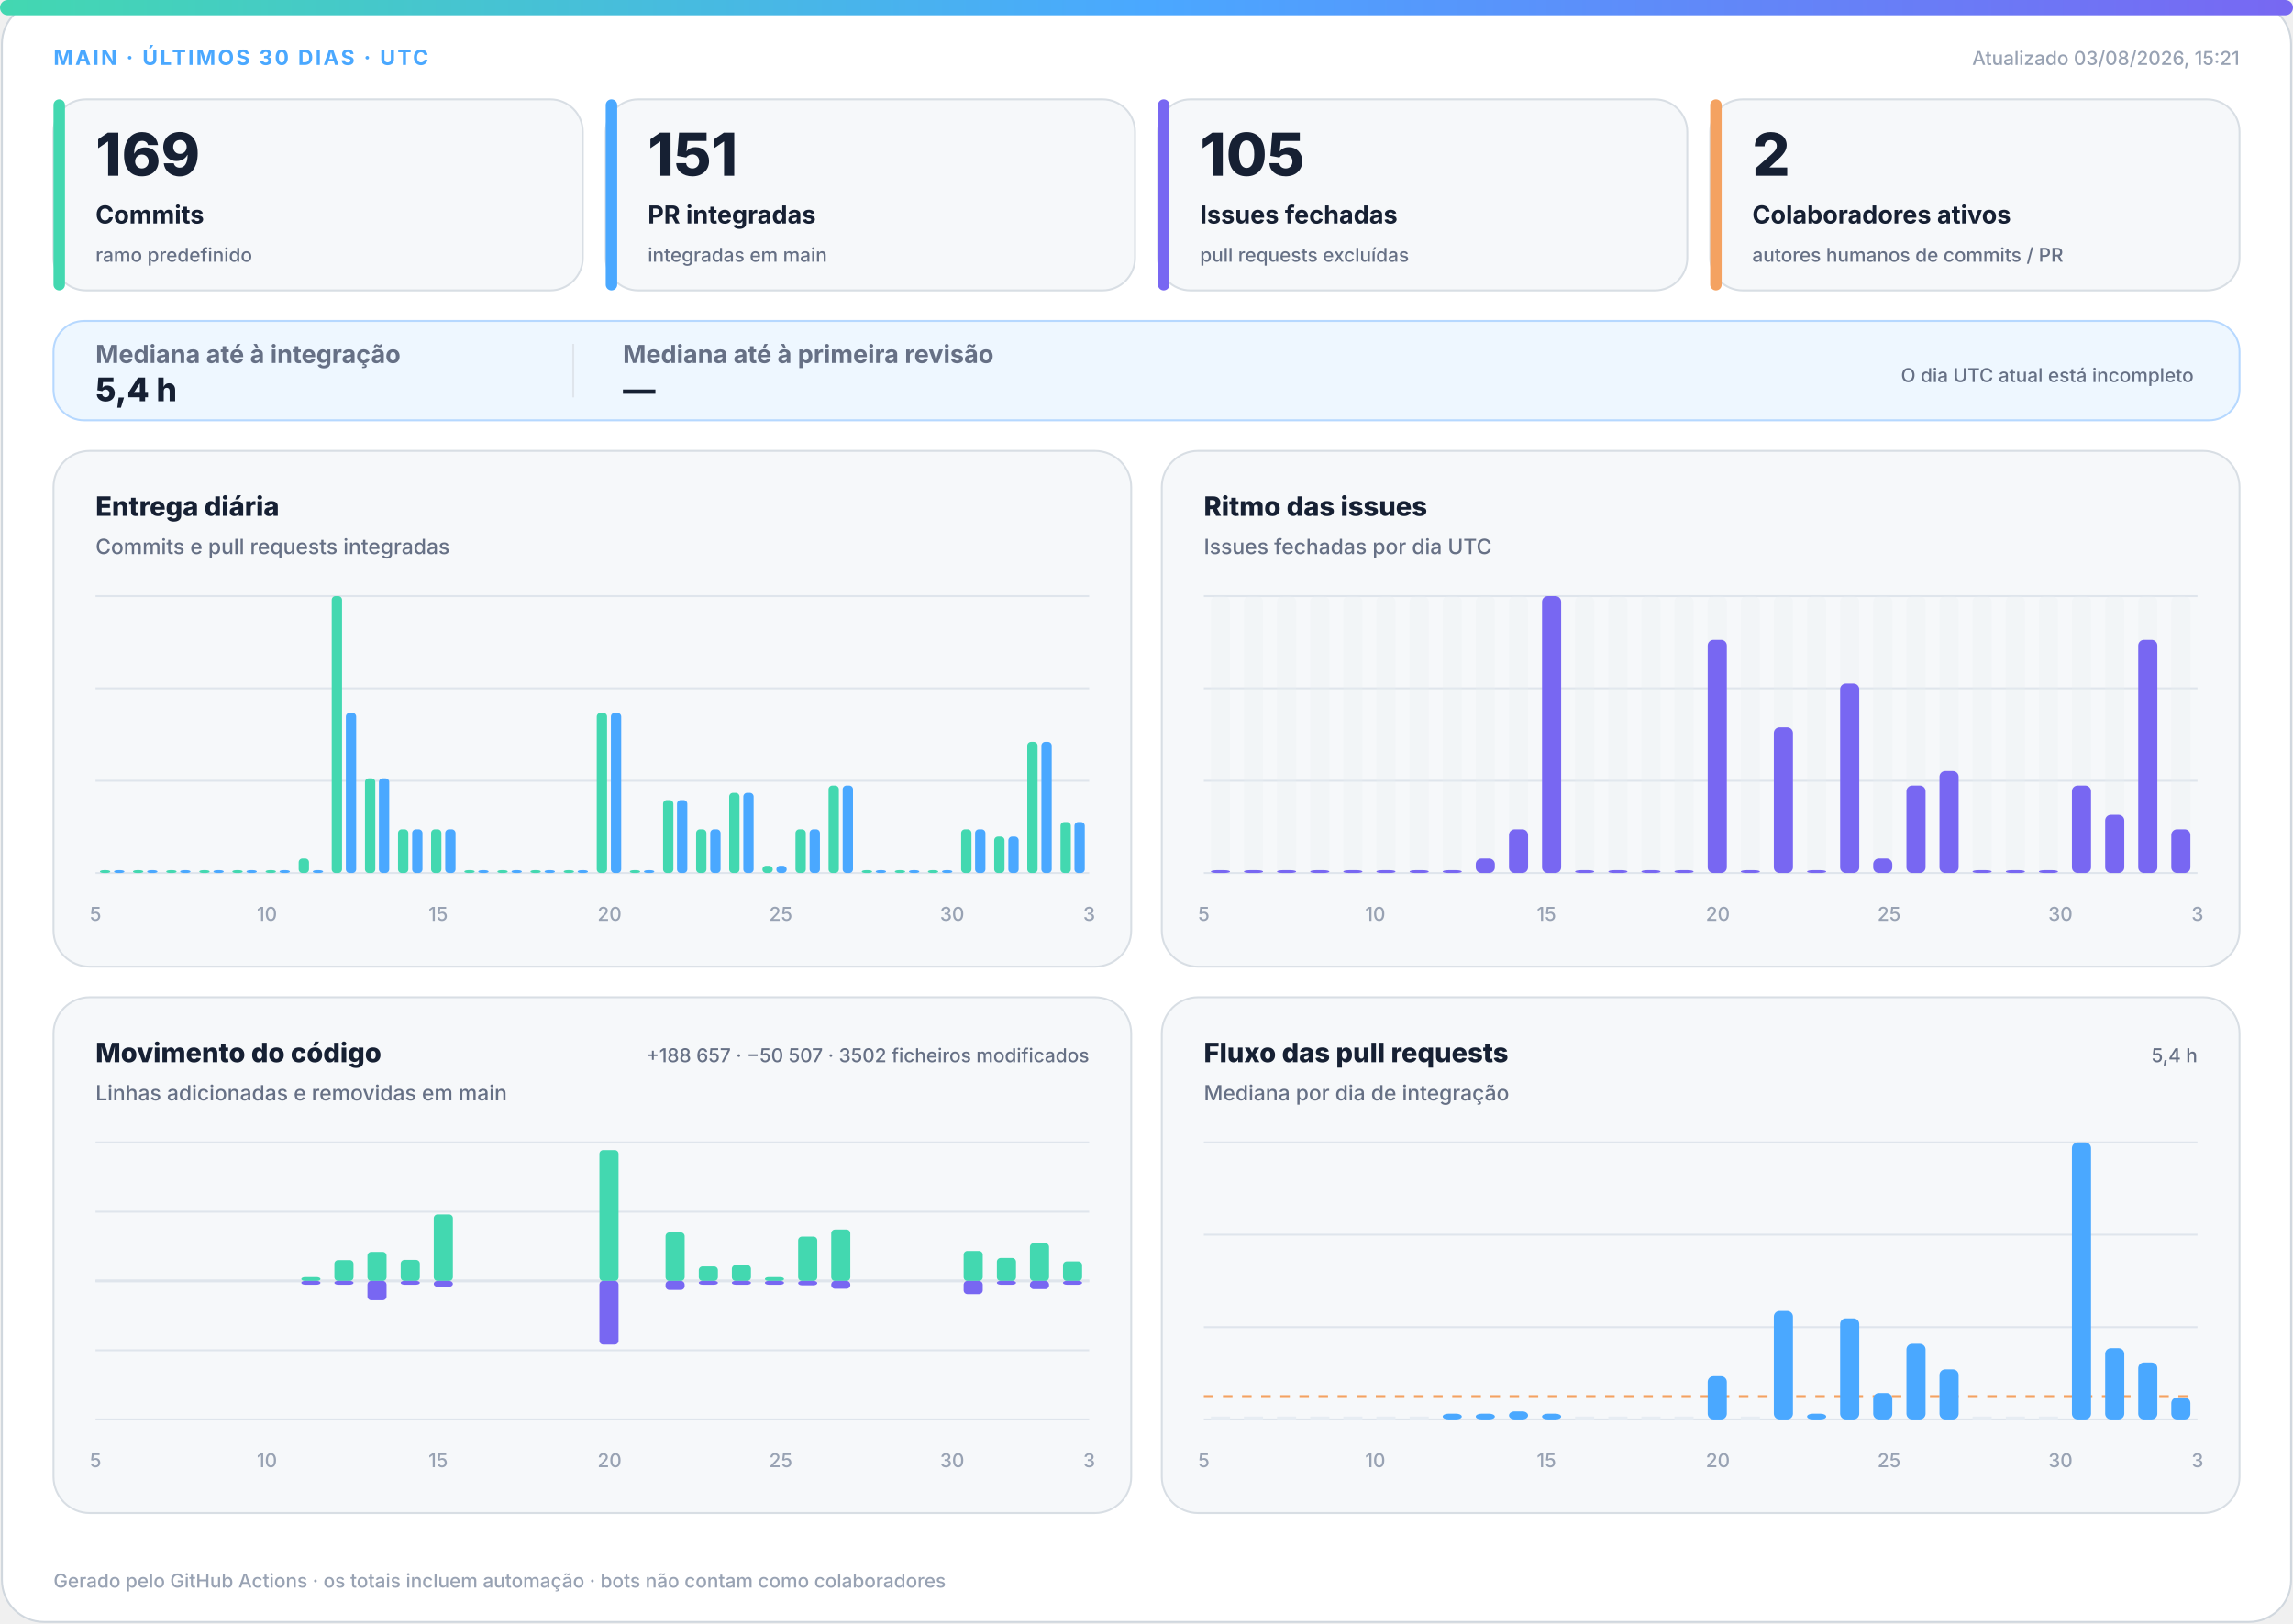
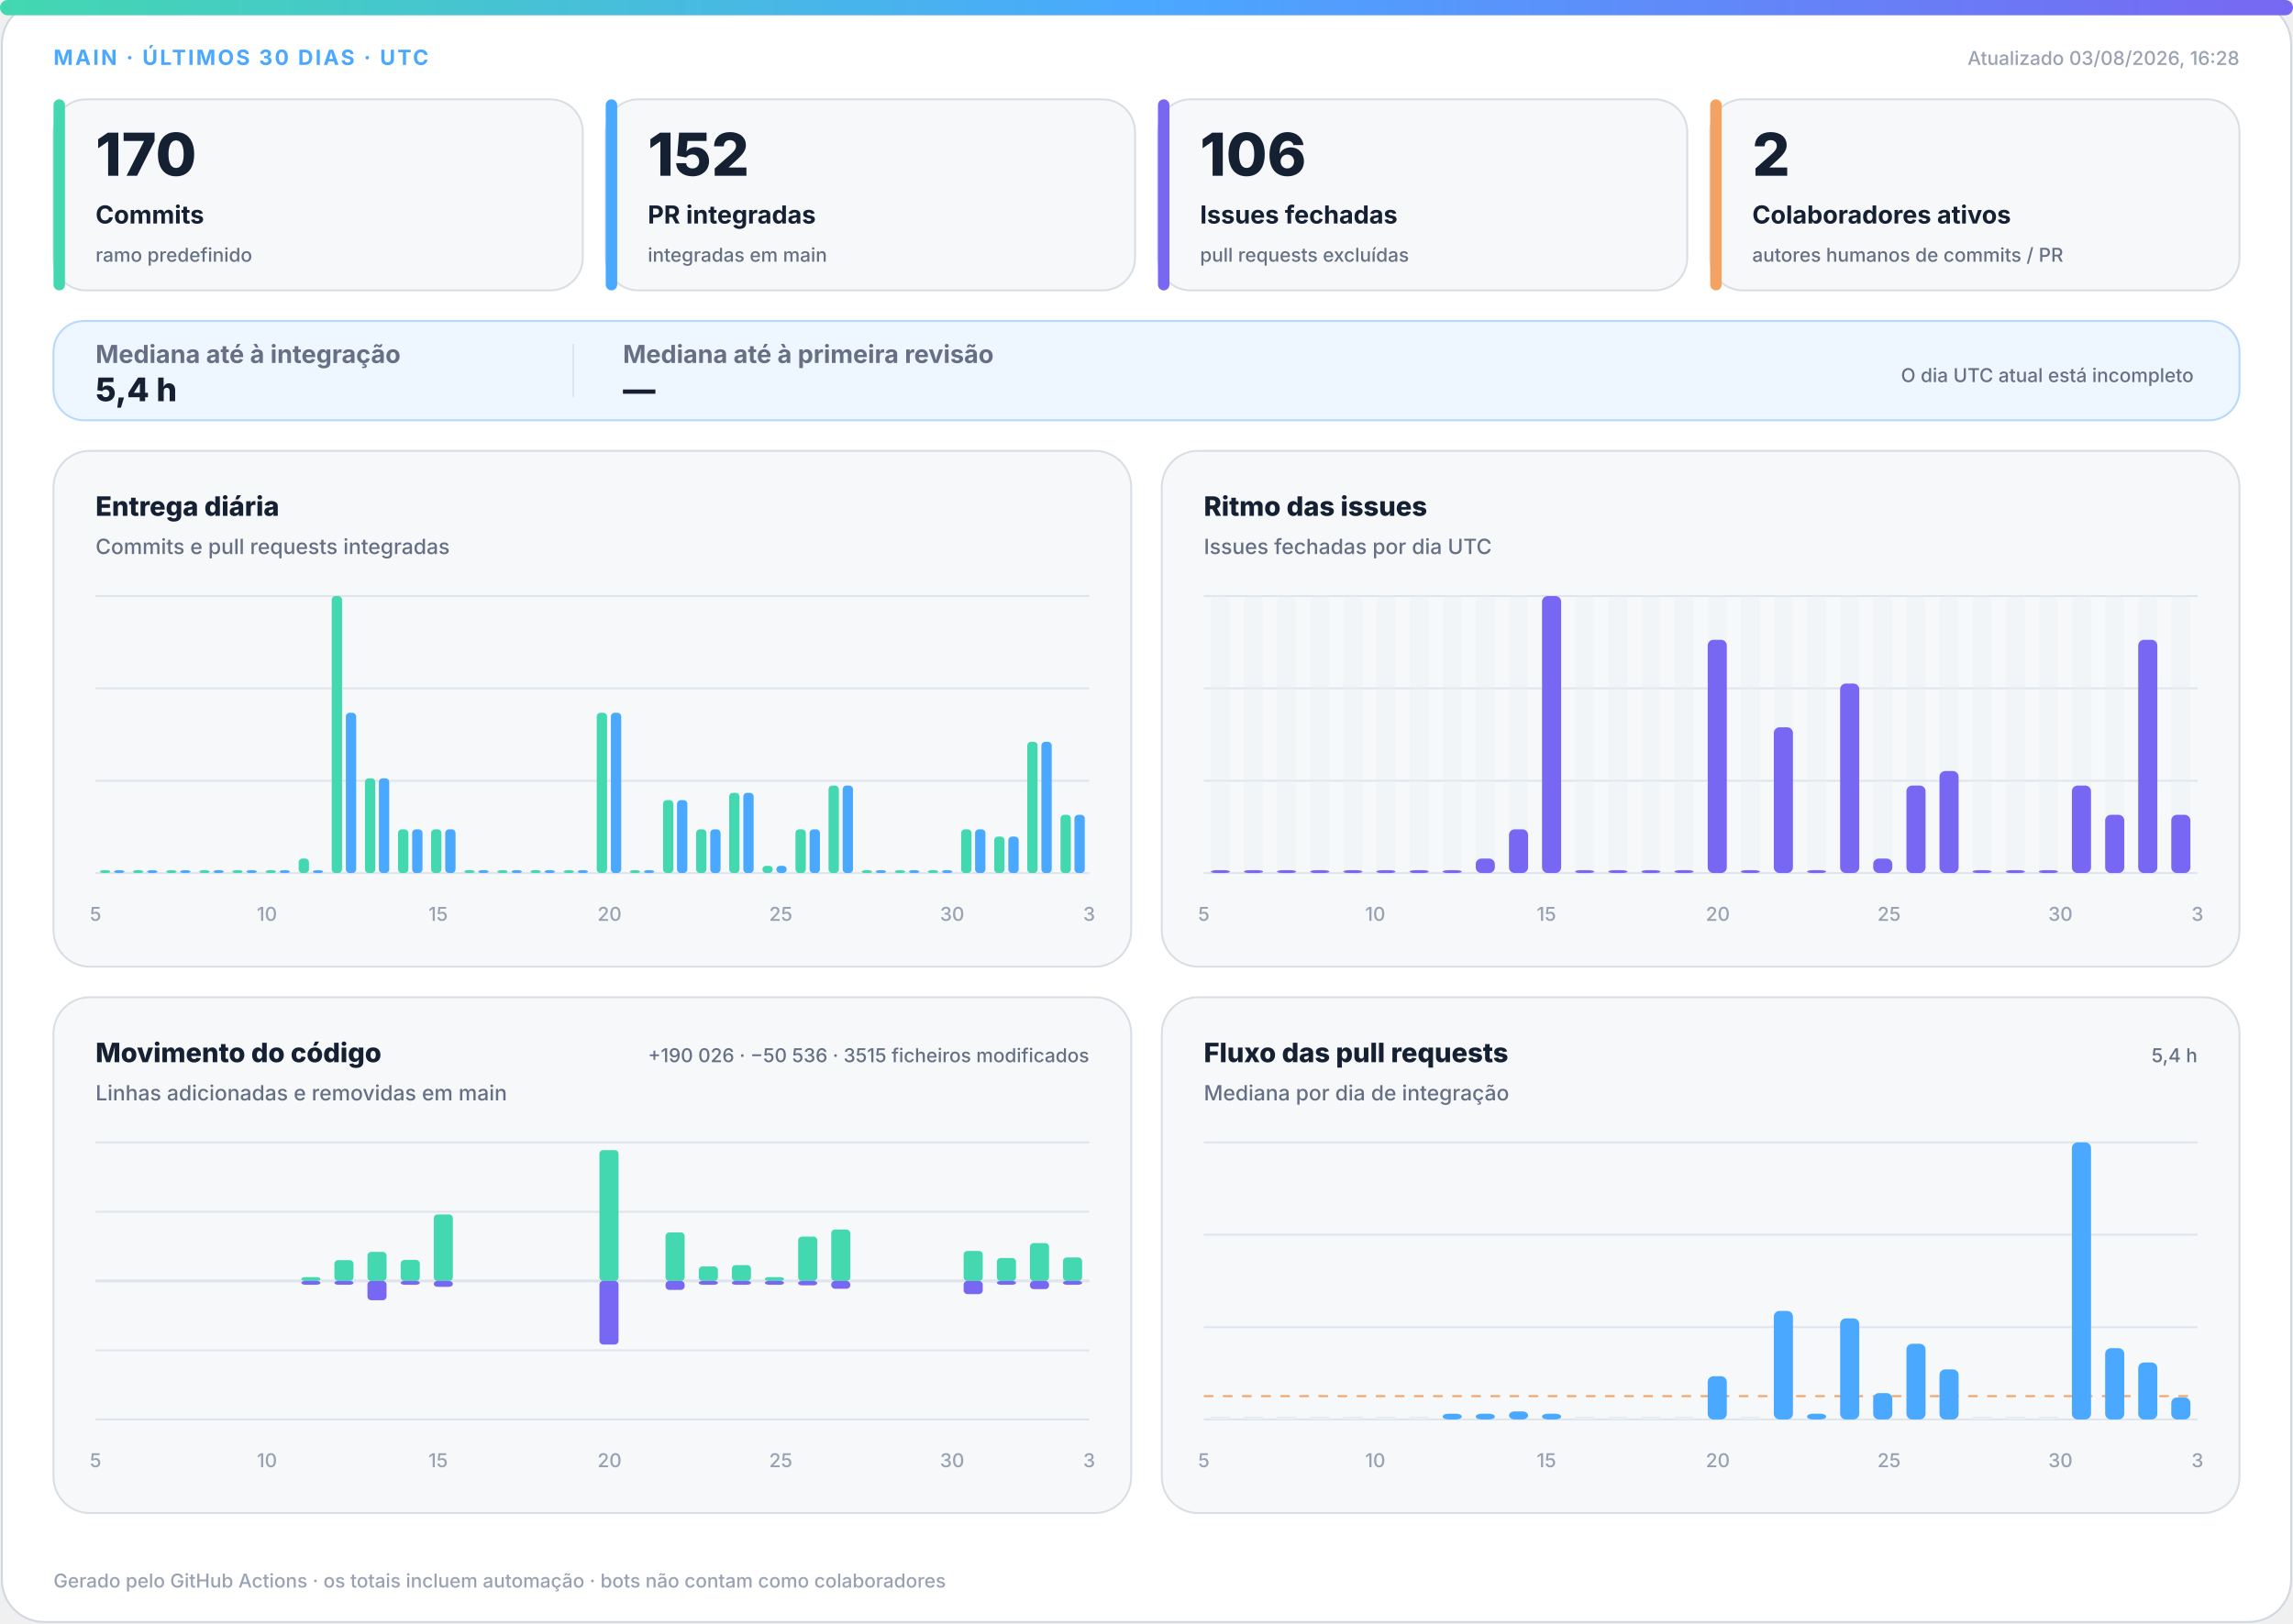
<svg xmlns="http://www.w3.org/2000/svg" width="1200" height="850" viewBox="0 0 1200 850" role="img" aria-labelledby="title desc">
  <defs>
    <linearGradient id="accent" x1="0" y1="0" x2="1" y2="0">
      <stop offset="0%" stop-color="#43d8b0" />
      <stop offset="50%" stop-color="#4aa8ff" />
      <stop offset="100%" stop-color="#7867f2" />
    </linearGradient>
    <linearGradient id="soft" x1="0" y1="0" x2="1" y2="1">
      <stop offset="0%" stop-color="#43d8b0" stop-opacity=".18" />
      <stop offset="100%" stop-color="#7867f2" stop-opacity=".12" />
    </linearGradient>
  </defs>
  <style>
.bg{fill:#fff;stroke:#d0d7de}.surface{fill:#f6f8fa;stroke:#d8dee4}.strong{fill:#eef7ff;stroke:#b6d8ff}.ink{fill:#162033}.muted{fill:#667085}.faint{fill:#98a2b3}.grid{stroke:#dfe5ec}.track{fill:#e7edf3}
.meta{font:750 11px -apple-system,BlinkMacSystemFont,"Segoe UI",sans-serif;letter-spacing:1.1px}.value{font:820 31px -apple-system,BlinkMacSystemFont,"Segoe UI",sans-serif}.label{font:720 13px -apple-system,BlinkMacSystemFont,"Segoe UI",sans-serif}.scope{font:520 10px -apple-system,BlinkMacSystemFont,"Segoe UI",sans-serif}.chart-title{font:760 14px -apple-system,BlinkMacSystemFont,"Segoe UI",sans-serif}.chart-subtitle{font:520 11px -apple-system,BlinkMacSystemFont,"Segoe UI",sans-serif}.small{font:540 10px -apple-system,BlinkMacSystemFont,"Segoe UI",sans-serif}.flow-value{font:780 17px -apple-system,BlinkMacSystemFont,"Segoe UI",sans-serif}
@media(prefers-color-scheme:dark){.bg{fill:#0d1117;stroke:#30363d}.surface{fill:#161b22;stroke:#30363d}.strong{fill:#10263a;stroke:#244d70}.ink{fill:#f0f6fc}.muted{fill:#a7b0bc}.faint{fill:#7d8590}.grid{stroke:#30363d}.track{fill:#27313d}}
</style>
  <rect class="bg" x="1" y="1" width="1198" height="848" rx="22" />
  <rect x="0" y="0" width="1200" height="8" rx="4" fill="url(#accent)" />
  <text class="meta" x="28" y="34" fill="#4aa8ff">MAIN · ÚLTIMOS 30 DIAS · UTC</text>
-   <text class="small faint" x="1172" y="34" text-anchor="end">Atualizado 03/08/2026, 15:21</text>
+   <text class="small faint" x="1172" y="34" text-anchor="end">Atualizado 03/08/2026, 16:28</text>
  <g>
    <rect class="surface" x="28" y="52" width="277" height="100" rx="17" />
    <rect x="28" y="52" width="6" height="100" rx="3" fill="#43d8b0" />
-     <text class="value ink" x="50" y="92" style="font-size:31px">169</text>
+     <text class="value ink" x="50" y="92" style="font-size:31px">170</text>
    <text class="label ink" x="50" y="117" style="font-size:13px">Commits</text>
    <text class="scope muted" x="50" y="137" style="font-size:10px">ramo predefinido</text>
  </g>
  <g>
    <rect class="surface" x="317" y="52" width="277" height="100" rx="17" />
    <rect x="317" y="52" width="6" height="100" rx="3" fill="#4aa8ff" />
-     <text class="value ink" x="339" y="92" style="font-size:31px">151</text>
+     <text class="value ink" x="339" y="92" style="font-size:31px">152</text>
    <text class="label ink" x="339" y="117" style="font-size:13px">PR integradas</text>
    <text class="scope muted" x="339" y="137" style="font-size:10px">integradas em main</text>
  </g>
  <g>
    <rect class="surface" x="606" y="52" width="277" height="100" rx="17" />
    <rect x="606" y="52" width="6" height="100" rx="3" fill="#7867f2" />
-     <text class="value ink" x="628" y="92" style="font-size:31px">105</text>
+     <text class="value ink" x="628" y="92" style="font-size:31px">106</text>
    <text class="label ink" x="628" y="117" style="font-size:13px">Issues fechadas</text>
    <text class="scope muted" x="628" y="137" style="font-size:10px">pull requests excluídas</text>
  </g>
  <g>
    <rect class="surface" x="895" y="52" width="277" height="100" rx="17" />
    <rect x="895" y="52" width="6" height="100" rx="3" fill="#f4a261" />
    <text class="value ink" x="917" y="92" style="font-size:31px">2</text>
    <text class="label ink" x="917" y="117" style="font-size:13px">Colaboradores ativos</text>
    <text class="scope muted" x="917" y="137" style="font-size:10px">autores humanos de commits / PR</text>
  </g>
  <g>
    <rect class="strong" x="28" y="168" width="1144" height="52" rx="16" fill="url(#soft)" />
    <text class="label muted" x="50" y="190">Mediana até à integração</text>
    <text class="flow-value ink" x="50" y="210">5,4 h</text>
    <line class="grid" x1="300" y1="180" x2="300" y2="208" />
    <text class="label muted" x="326" y="190">Mediana até à primeira revisão</text>
    <text class="flow-value ink" x="326" y="210">—</text>
    <text class="scope muted" x="1148" y="200" text-anchor="end">O dia UTC atual está incompleto</text>
  </g>
  <g>
    <rect class="surface" x="28" y="236" width="564" height="270" rx="19" />
    <text class="chart-title ink" x="50" y="270">Entrega diária</text>
    <text class="chart-subtitle muted" x="50" y="290">Commits e pull requests integradas</text>
    <line class="grid" x1="50" y1="312.0" x2="570" y2="312.0" />
    <line class="grid" x1="50" y1="360.3" x2="570" y2="360.3" />
    <line class="grid" x1="50" y1="408.7" x2="570" y2="408.7" />
    <line class="grid" x1="50" y1="457.0" x2="570" y2="457.0" />
    <rect x="52.3" y="455.5" width="5.4" height="1.5" rx="2" fill="#43d8b0" />
    <rect x="59.7" y="455.5" width="5.4" height="1.5" rx="2" fill="#4aa8ff" />
    <rect x="69.6" y="455.5" width="5.4" height="1.5" rx="2" fill="#43d8b0" />
    <rect x="77.0" y="455.5" width="5.4" height="1.5" rx="2" fill="#4aa8ff" />
    <rect x="87.0" y="455.5" width="5.4" height="1.5" rx="2" fill="#43d8b0" />
    <rect x="94.3" y="455.5" width="5.4" height="1.5" rx="2" fill="#4aa8ff" />
    <rect x="104.3" y="455.5" width="5.4" height="1.5" rx="2" fill="#43d8b0" />
    <rect x="111.7" y="455.5" width="5.4" height="1.5" rx="2" fill="#4aa8ff" />
    <rect x="121.6" y="455.5" width="5.4" height="1.5" rx="2" fill="#43d8b0" />
    <rect x="129.0" y="455.5" width="5.4" height="1.5" rx="2" fill="#4aa8ff" />
    <rect x="139.0" y="455.5" width="5.4" height="1.5" rx="2" fill="#43d8b0" />
    <rect x="146.3" y="455.5" width="5.4" height="1.5" rx="2" fill="#4aa8ff" />
    <rect x="156.3" y="449.4" width="5.4" height="7.6" rx="2" fill="#43d8b0" />
    <rect x="163.7" y="455.5" width="5.4" height="1.5" rx="2" fill="#4aa8ff" />
    <rect x="173.6" y="312.0" width="5.4" height="145.0" rx="2" fill="#43d8b0" />
    <rect x="181.0" y="373.1" width="5.4" height="83.9" rx="2" fill="#4aa8ff" />
    <rect x="191.0" y="407.4" width="5.4" height="49.6" rx="2" fill="#43d8b0" />
    <rect x="198.3" y="407.4" width="5.4" height="49.6" rx="2" fill="#4aa8ff" />
    <rect x="208.3" y="434.1" width="5.4" height="22.9" rx="2" fill="#43d8b0" />
    <rect x="215.7" y="434.1" width="5.4" height="22.9" rx="2" fill="#4aa8ff" />
    <rect x="225.6" y="434.1" width="5.4" height="22.9" rx="2" fill="#43d8b0" />
    <rect x="233.0" y="434.1" width="5.4" height="22.9" rx="2" fill="#4aa8ff" />
    <rect x="243.0" y="455.5" width="5.4" height="1.5" rx="2" fill="#43d8b0" />
    <rect x="250.3" y="455.5" width="5.4" height="1.5" rx="2" fill="#4aa8ff" />
    <rect x="260.3" y="455.5" width="5.4" height="1.5" rx="2" fill="#43d8b0" />
    <rect x="267.7" y="455.5" width="5.4" height="1.5" rx="2" fill="#4aa8ff" />
    <rect x="277.6" y="455.5" width="5.4" height="1.5" rx="2" fill="#43d8b0" />
    <rect x="285.0" y="455.5" width="5.4" height="1.5" rx="2" fill="#4aa8ff" />
    <rect x="295.0" y="455.5" width="5.4" height="1.5" rx="2" fill="#43d8b0" />
    <rect x="302.3" y="455.5" width="5.4" height="1.5" rx="2" fill="#4aa8ff" />
    <rect x="312.3" y="373.1" width="5.4" height="83.9" rx="2" fill="#43d8b0" />
    <rect x="319.7" y="373.1" width="5.4" height="83.9" rx="2" fill="#4aa8ff" />
    <rect x="329.6" y="455.5" width="5.4" height="1.5" rx="2" fill="#43d8b0" />
    <rect x="337.0" y="455.5" width="5.4" height="1.5" rx="2" fill="#4aa8ff" />
    <rect x="347.0" y="418.8" width="5.4" height="38.2" rx="2" fill="#43d8b0" />
    <rect x="354.3" y="418.8" width="5.4" height="38.2" rx="2" fill="#4aa8ff" />
    <rect x="364.3" y="434.1" width="5.4" height="22.9" rx="2" fill="#43d8b0" />
    <rect x="371.7" y="434.1" width="5.4" height="22.9" rx="2" fill="#4aa8ff" />
    <rect x="381.6" y="415.0" width="5.4" height="42.0" rx="2" fill="#43d8b0" />
    <rect x="389.0" y="415.0" width="5.4" height="42.0" rx="2" fill="#4aa8ff" />
    <rect x="399.0" y="453.2" width="5.4" height="3.8" rx="2" fill="#43d8b0" />
    <rect x="406.3" y="453.2" width="5.4" height="3.8" rx="2" fill="#4aa8ff" />
    <rect x="416.3" y="434.1" width="5.4" height="22.9" rx="2" fill="#43d8b0" />
    <rect x="423.7" y="434.1" width="5.4" height="22.9" rx="2" fill="#4aa8ff" />
    <rect x="433.6" y="411.2" width="5.4" height="45.8" rx="2" fill="#43d8b0" />
    <rect x="441.0" y="411.2" width="5.4" height="45.8" rx="2" fill="#4aa8ff" />
    <rect x="451.0" y="455.5" width="5.4" height="1.5" rx="2" fill="#43d8b0" />
    <rect x="458.3" y="455.5" width="5.4" height="1.5" rx="2" fill="#4aa8ff" />
    <rect x="468.3" y="455.5" width="5.4" height="1.5" rx="2" fill="#43d8b0" />
    <rect x="475.7" y="455.5" width="5.4" height="1.5" rx="2" fill="#4aa8ff" />
    <rect x="485.6" y="455.5" width="5.4" height="1.5" rx="2" fill="#43d8b0" />
    <rect x="493.0" y="455.5" width="5.4" height="1.5" rx="2" fill="#4aa8ff" />
    <rect x="503.0" y="434.1" width="5.4" height="22.9" rx="2" fill="#43d8b0" />
    <rect x="510.3" y="434.1" width="5.4" height="22.9" rx="2" fill="#4aa8ff" />
    <rect x="520.3" y="437.9" width="5.4" height="19.1" rx="2" fill="#43d8b0" />
    <rect x="527.7" y="437.9" width="5.4" height="19.1" rx="2" fill="#4aa8ff" />
    <rect x="537.6" y="388.3" width="5.4" height="68.7" rx="2" fill="#43d8b0" />
    <rect x="545.0" y="388.3" width="5.4" height="68.7" rx="2" fill="#4aa8ff" />
-     <rect x="555.0" y="430.3" width="5.4" height="26.7" rx="2" fill="#43d8b0" />
-     <rect x="562.3" y="430.3" width="5.4" height="26.7" rx="2" fill="#4aa8ff" />
+     <rect x="555.0" y="426.5" width="5.4" height="30.5" rx="2" fill="#43d8b0" />
+     <rect x="562.3" y="426.5" width="5.4" height="30.5" rx="2" fill="#4aa8ff" />
    <text class="small faint" x="50.0" y="482" text-anchor="middle">5</text>
    <text class="small faint" x="139.7" y="482" text-anchor="middle">10</text>
    <text class="small faint" x="229.3" y="482" text-anchor="middle">15</text>
    <text class="small faint" x="319.0" y="482" text-anchor="middle">20</text>
    <text class="small faint" x="408.6" y="482" text-anchor="middle">25</text>
    <text class="small faint" x="498.3" y="482" text-anchor="middle">30</text>
    <text class="small faint" x="570.0" y="482" text-anchor="middle">3</text>
  </g>
  <g>
    <rect class="surface" x="608" y="236" width="564" height="270" rx="19" />
    <text class="chart-title ink" x="630" y="270">Ritmo das issues</text>
    <text class="chart-subtitle muted" x="630" y="290">Issues fechadas por dia UTC</text>
    <line class="grid" x1="630" y1="312.0" x2="1150" y2="312.0" />
    <line class="grid" x1="630" y1="360.3" x2="1150" y2="360.3" />
    <line class="grid" x1="630" y1="408.7" x2="1150" y2="408.7" />
    <line class="grid" x1="630" y1="457.0" x2="1150" y2="457.0" />
    <g>
      <rect class="track" x="633.7" y="312" width="10.0" height="145" rx="3" opacity=".3" />
      <rect x="633.7" y="455.5" width="10.0" height="1.5" rx="3" fill="#7867f2" />
    </g>
    <g>
      <rect class="track" x="651.0" y="312" width="10.0" height="145" rx="3" opacity=".3" />
      <rect x="651.0" y="455.5" width="10.0" height="1.5" rx="3" fill="#7867f2" />
    </g>
    <g>
      <rect class="track" x="668.3" y="312" width="10.0" height="145" rx="3" opacity=".3" />
      <rect x="668.3" y="455.5" width="10.0" height="1.5" rx="3" fill="#7867f2" />
    </g>
    <g>
      <rect class="track" x="685.7" y="312" width="10.0" height="145" rx="3" opacity=".3" />
      <rect x="685.7" y="455.5" width="10.0" height="1.5" rx="3" fill="#7867f2" />
    </g>
    <g>
      <rect class="track" x="703.0" y="312" width="10.0" height="145" rx="3" opacity=".3" />
      <rect x="703.0" y="455.5" width="10.0" height="1.5" rx="3" fill="#7867f2" />
    </g>
    <g>
      <rect class="track" x="720.3" y="312" width="10.0" height="145" rx="3" opacity=".3" />
      <rect x="720.3" y="455.5" width="10.0" height="1.5" rx="3" fill="#7867f2" />
    </g>
    <g>
      <rect class="track" x="737.7" y="312" width="10.0" height="145" rx="3" opacity=".3" />
      <rect x="737.7" y="455.5" width="10.0" height="1.5" rx="3" fill="#7867f2" />
    </g>
    <g>
      <rect class="track" x="755.0" y="312" width="10.0" height="145" rx="3" opacity=".3" />
      <rect x="755.0" y="455.5" width="10.0" height="1.5" rx="3" fill="#7867f2" />
    </g>
    <g>
      <rect class="track" x="772.3" y="312" width="10.0" height="145" rx="3" opacity=".3" />
      <rect x="772.3" y="449.4" width="10.0" height="7.6" rx="3" fill="#7867f2" />
    </g>
    <g>
      <rect class="track" x="789.7" y="312" width="10.0" height="145" rx="3" opacity=".3" />
      <rect x="789.7" y="434.1" width="10.0" height="22.9" rx="3" fill="#7867f2" />
    </g>
    <g>
      <rect class="track" x="807.0" y="312" width="10.0" height="145" rx="3" opacity=".3" />
      <rect x="807.0" y="312.0" width="10.0" height="145.0" rx="3" fill="#7867f2" />
    </g>
    <g>
      <rect class="track" x="824.3" y="312" width="10.0" height="145" rx="3" opacity=".3" />
      <rect x="824.3" y="455.5" width="10.0" height="1.5" rx="3" fill="#7867f2" />
    </g>
    <g>
      <rect class="track" x="841.7" y="312" width="10.0" height="145" rx="3" opacity=".3" />
      <rect x="841.7" y="455.5" width="10.0" height="1.5" rx="3" fill="#7867f2" />
    </g>
    <g>
      <rect class="track" x="859.0" y="312" width="10.0" height="145" rx="3" opacity=".3" />
      <rect x="859.0" y="455.5" width="10.0" height="1.5" rx="3" fill="#7867f2" />
    </g>
    <g>
      <rect class="track" x="876.3" y="312" width="10.0" height="145" rx="3" opacity=".3" />
      <rect x="876.3" y="455.5" width="10.0" height="1.5" rx="3" fill="#7867f2" />
    </g>
    <g>
      <rect class="track" x="893.7" y="312" width="10.0" height="145" rx="3" opacity=".3" />
      <rect x="893.7" y="334.9" width="10.0" height="122.1" rx="3" fill="#7867f2" />
    </g>
    <g>
      <rect class="track" x="911.0" y="312" width="10.0" height="145" rx="3" opacity=".3" />
      <rect x="911.0" y="455.5" width="10.0" height="1.5" rx="3" fill="#7867f2" />
    </g>
    <g>
      <rect class="track" x="928.3" y="312" width="10.0" height="145" rx="3" opacity=".3" />
      <rect x="928.3" y="380.7" width="10.0" height="76.3" rx="3" fill="#7867f2" />
    </g>
    <g>
      <rect class="track" x="945.7" y="312" width="10.0" height="145" rx="3" opacity=".3" />
      <rect x="945.7" y="455.5" width="10.0" height="1.5" rx="3" fill="#7867f2" />
    </g>
    <g>
      <rect class="track" x="963.0" y="312" width="10.0" height="145" rx="3" opacity=".3" />
      <rect x="963.0" y="357.8" width="10.0" height="99.2" rx="3" fill="#7867f2" />
    </g>
    <g>
      <rect class="track" x="980.3" y="312" width="10.0" height="145" rx="3" opacity=".3" />
      <rect x="980.3" y="449.4" width="10.0" height="7.6" rx="3" fill="#7867f2" />
    </g>
    <g>
      <rect class="track" x="997.7" y="312" width="10.0" height="145" rx="3" opacity=".3" />
      <rect x="997.7" y="411.2" width="10.0" height="45.8" rx="3" fill="#7867f2" />
    </g>
    <g>
      <rect class="track" x="1015.0" y="312" width="10.0" height="145" rx="3" opacity=".3" />
      <rect x="1015.0" y="403.6" width="10.0" height="53.4" rx="3" fill="#7867f2" />
    </g>
    <g>
      <rect class="track" x="1032.3" y="312" width="10.0" height="145" rx="3" opacity=".3" />
      <rect x="1032.3" y="455.5" width="10.0" height="1.5" rx="3" fill="#7867f2" />
    </g>
    <g>
      <rect class="track" x="1049.7" y="312" width="10.0" height="145" rx="3" opacity=".3" />
      <rect x="1049.7" y="455.5" width="10.0" height="1.5" rx="3" fill="#7867f2" />
    </g>
    <g>
      <rect class="track" x="1067.0" y="312" width="10.0" height="145" rx="3" opacity=".3" />
      <rect x="1067.0" y="455.5" width="10.0" height="1.5" rx="3" fill="#7867f2" />
    </g>
    <g>
      <rect class="track" x="1084.3" y="312" width="10.0" height="145" rx="3" opacity=".3" />
      <rect x="1084.3" y="411.2" width="10.0" height="45.8" rx="3" fill="#7867f2" />
    </g>
    <g>
      <rect class="track" x="1101.7" y="312" width="10.0" height="145" rx="3" opacity=".3" />
      <rect x="1101.7" y="426.5" width="10.0" height="30.5" rx="3" fill="#7867f2" />
    </g>
    <g>
      <rect class="track" x="1119.0" y="312" width="10.0" height="145" rx="3" opacity=".3" />
      <rect x="1119.0" y="334.9" width="10.0" height="122.1" rx="3" fill="#7867f2" />
    </g>
    <g>
      <rect class="track" x="1136.3" y="312" width="10.0" height="145" rx="3" opacity=".3" />
-       <rect x="1136.3" y="434.1" width="10.0" height="22.9" rx="3" fill="#7867f2" />
+       <rect x="1136.3" y="426.5" width="10.0" height="30.5" rx="3" fill="#7867f2" />
    </g>
    <text class="small faint" x="630.0" y="482" text-anchor="middle">5</text>
    <text class="small faint" x="719.7" y="482" text-anchor="middle">10</text>
    <text class="small faint" x="809.3" y="482" text-anchor="middle">15</text>
    <text class="small faint" x="899.0" y="482" text-anchor="middle">20</text>
    <text class="small faint" x="988.6" y="482" text-anchor="middle">25</text>
    <text class="small faint" x="1078.3" y="482" text-anchor="middle">30</text>
    <text class="small faint" x="1150.0" y="482" text-anchor="middle">3</text>
  </g>
  <g>
    <rect class="surface" x="28" y="522" width="564" height="270" rx="19" />
    <text class="chart-title ink" x="50" y="556">Movimento do código</text>
    <text class="chart-subtitle muted" x="50" y="576">Linhas adicionadas e removidas em main</text>
-     <text class="small muted" x="570" y="556" text-anchor="end">+188 657 · −50 507 · 3502 ficheiros modificados</text>
+     <text class="small muted" x="570" y="556" text-anchor="end">+190 026 · −50 536 · 3515 ficheiros modificados</text>
    <line class="grid" x1="50" y1="598.0" x2="570" y2="598.0" />
    <line class="grid" x1="50" y1="634.3" x2="570" y2="634.3" />
    <line class="grid" x1="50" y1="670.5" x2="570" y2="670.5" />
    <line class="grid" x1="50" y1="706.8" x2="570" y2="706.8" />
    <line class="grid" x1="50" y1="743.0" x2="570" y2="743.0" />
    <line class="grid" x1="50" y1="670.5" x2="570" y2="670.5" stroke-width="1.5" />
    <rect x="53.7" y="670.5" width="10.0" height="0.0" rx="2" fill="#43d8b0" />
    <rect x="53.7" y="670.5" width="10.0" height="0.0" rx="2" fill="#7867f2" />
    <rect x="71.0" y="670.5" width="10.0" height="0.0" rx="2" fill="#43d8b0" />
    <rect x="71.0" y="670.5" width="10.0" height="0.0" rx="2" fill="#7867f2" />
    <rect x="88.3" y="670.5" width="10.0" height="0.0" rx="2" fill="#43d8b0" />
    <rect x="88.3" y="670.5" width="10.0" height="0.0" rx="2" fill="#7867f2" />
    <rect x="105.7" y="670.5" width="10.0" height="0.0" rx="2" fill="#43d8b0" />
    <rect x="105.7" y="670.5" width="10.0" height="0.0" rx="2" fill="#7867f2" />
    <rect x="123.0" y="670.5" width="10.0" height="0.0" rx="2" fill="#43d8b0" />
    <rect x="123.0" y="670.5" width="10.0" height="0.0" rx="2" fill="#7867f2" />
    <rect x="140.3" y="670.5" width="10.0" height="0.0" rx="2" fill="#43d8b0" />
    <rect x="140.3" y="670.5" width="10.0" height="0.0" rx="2" fill="#7867f2" />
    <rect x="157.7" y="668.5" width="10.0" height="2.0" rx="2" fill="#43d8b0" />
    <rect x="157.7" y="670.5" width="10.0" height="2.0" rx="2" fill="#7867f2" />
    <rect x="175.0" y="659.6" width="10.0" height="10.9" rx="2" fill="#43d8b0" />
    <rect x="175.0" y="670.5" width="10.0" height="2.0" rx="2" fill="#7867f2" />
    <rect x="192.3" y="655.3" width="10.0" height="15.2" rx="2" fill="#43d8b0" />
    <rect x="192.3" y="670.5" width="10.0" height="10.1" rx="2" fill="#7867f2" />
    <rect x="209.7" y="659.5" width="10.0" height="11.0" rx="2" fill="#43d8b0" />
    <rect x="209.7" y="670.5" width="10.0" height="2.0" rx="2" fill="#7867f2" />
    <rect x="227.0" y="635.7" width="10.0" height="34.8" rx="2" fill="#43d8b0" />
    <rect x="227.0" y="670.5" width="10.0" height="3.1" rx="2" fill="#7867f2" />
    <rect x="244.3" y="670.5" width="10.0" height="0.0" rx="2" fill="#43d8b0" />
    <rect x="244.3" y="670.5" width="10.0" height="0.0" rx="2" fill="#7867f2" />
    <rect x="261.7" y="670.5" width="10.0" height="0.0" rx="2" fill="#43d8b0" />
    <rect x="261.7" y="670.5" width="10.0" height="0.0" rx="2" fill="#7867f2" />
    <rect x="279.0" y="670.5" width="10.0" height="0.0" rx="2" fill="#43d8b0" />
    <rect x="279.0" y="670.5" width="10.0" height="0.0" rx="2" fill="#7867f2" />
    <rect x="296.3" y="670.5" width="10.0" height="0.0" rx="2" fill="#43d8b0" />
    <rect x="296.3" y="670.5" width="10.0" height="0.0" rx="2" fill="#7867f2" />
    <rect x="313.7" y="602.0" width="10.0" height="68.5" rx="2" fill="#43d8b0" />
    <rect x="313.7" y="670.5" width="10.0" height="33.3" rx="2" fill="#7867f2" />
    <rect x="331.0" y="670.5" width="10.0" height="0.0" rx="2" fill="#43d8b0" />
    <rect x="331.0" y="670.5" width="10.0" height="0.0" rx="2" fill="#7867f2" />
    <rect x="348.3" y="645.1" width="10.0" height="25.4" rx="2" fill="#43d8b0" />
    <rect x="348.3" y="670.5" width="10.0" height="4.7" rx="2" fill="#7867f2" />
    <rect x="365.7" y="662.9" width="10.0" height="7.6" rx="2" fill="#43d8b0" />
    <rect x="365.7" y="670.5" width="10.0" height="2.0" rx="2" fill="#7867f2" />
    <rect x="383.0" y="662.2" width="10.0" height="8.3" rx="2" fill="#43d8b0" />
    <rect x="383.0" y="670.5" width="10.0" height="2.0" rx="2" fill="#7867f2" />
    <rect x="400.3" y="668.5" width="10.0" height="2.0" rx="2" fill="#43d8b0" />
    <rect x="400.3" y="670.5" width="10.0" height="2.0" rx="2" fill="#7867f2" />
    <rect x="417.7" y="647.3" width="10.0" height="23.2" rx="2" fill="#43d8b0" />
    <rect x="417.7" y="670.5" width="10.0" height="2.3" rx="2" fill="#7867f2" />
    <rect x="435.0" y="643.6" width="10.0" height="26.9" rx="2" fill="#43d8b0" />
    <rect x="435.0" y="670.5" width="10.0" height="4.1" rx="2" fill="#7867f2" />
    <rect x="452.3" y="670.5" width="10.0" height="0.0" rx="2" fill="#43d8b0" />
    <rect x="452.3" y="670.5" width="10.0" height="0.0" rx="2" fill="#7867f2" />
    <rect x="469.7" y="670.5" width="10.0" height="0.0" rx="2" fill="#43d8b0" />
    <rect x="469.7" y="670.5" width="10.0" height="0.0" rx="2" fill="#7867f2" />
    <rect x="487.0" y="670.5" width="10.0" height="0.0" rx="2" fill="#43d8b0" />
    <rect x="487.0" y="670.5" width="10.0" height="0.0" rx="2" fill="#7867f2" />
    <rect x="504.3" y="654.8" width="10.0" height="15.7" rx="2" fill="#43d8b0" />
    <rect x="504.3" y="670.5" width="10.0" height="6.9" rx="2" fill="#7867f2" />
    <rect x="521.7" y="658.5" width="10.0" height="12.0" rx="2" fill="#43d8b0" />
    <rect x="521.7" y="670.5" width="10.0" height="2.0" rx="2" fill="#7867f2" />
    <rect x="539.0" y="650.7" width="10.0" height="19.8" rx="2" fill="#43d8b0" />
    <rect x="539.0" y="670.5" width="10.0" height="4.3" rx="2" fill="#7867f2" />
-     <rect x="556.3" y="660.3" width="10.0" height="10.2" rx="2" fill="#43d8b0" />
+     <rect x="556.3" y="658.2" width="10.0" height="12.3" rx="2" fill="#43d8b0" />
    <rect x="556.3" y="670.5" width="10.0" height="2.0" rx="2" fill="#7867f2" />
    <text class="small faint" x="50.0" y="768" text-anchor="middle">5</text>
    <text class="small faint" x="139.7" y="768" text-anchor="middle">10</text>
    <text class="small faint" x="229.3" y="768" text-anchor="middle">15</text>
    <text class="small faint" x="319.0" y="768" text-anchor="middle">20</text>
    <text class="small faint" x="408.6" y="768" text-anchor="middle">25</text>
    <text class="small faint" x="498.3" y="768" text-anchor="middle">30</text>
    <text class="small faint" x="570.0" y="768" text-anchor="middle">3</text>
  </g>
  <g>
    <rect class="surface" x="608" y="522" width="564" height="270" rx="19" />
    <text class="chart-title ink" x="630" y="556">Fluxo das pull requests</text>
    <text class="chart-subtitle muted" x="630" y="576">Mediana por dia de integração</text>
    <text class="small muted" x="1150" y="556" text-anchor="end">5,4 h</text>
    <line class="grid" x1="630" y1="598.0" x2="1150" y2="598.0" />
    <line class="grid" x1="630" y1="646.3" x2="1150" y2="646.3" />
    <line class="grid" x1="630" y1="694.7" x2="1150" y2="694.7" />
    <line class="grid" x1="630" y1="743.0" x2="1150" y2="743.0" />
    <line x1="630" y1="730.8" x2="1150" y2="730.8" stroke="#f4a261" stroke-dasharray="5 5" />
    <rect class="track" x="633.7" y="741.5" width="10.0" height="1.5" />
    <rect class="track" x="651.0" y="741.5" width="10.0" height="1.5" />
    <rect class="track" x="668.3" y="741.5" width="10.0" height="1.5" />
    <rect class="track" x="685.7" y="741.5" width="10.0" height="1.5" />
    <rect class="track" x="703.0" y="741.5" width="10.0" height="1.5" />
    <rect class="track" x="720.3" y="741.5" width="10.0" height="1.5" />
    <rect class="track" x="737.7" y="741.5" width="10.0" height="1.5" />
    <rect x="755.0" y="740.0" width="10.0" height="3.0" rx="3" fill="#4aa8ff" />
    <rect x="772.3" y="740.0" width="10.0" height="3.0" rx="3" fill="#4aa8ff" />
    <rect x="789.7" y="738.8" width="10.0" height="4.2" rx="3" fill="#4aa8ff" />
    <rect x="807.0" y="740.0" width="10.0" height="3.0" rx="3" fill="#4aa8ff" />
    <rect class="track" x="824.3" y="741.5" width="10.0" height="1.5" />
    <rect class="track" x="841.7" y="741.5" width="10.0" height="1.5" />
    <rect class="track" x="859.0" y="741.5" width="10.0" height="1.5" />
    <rect class="track" x="876.3" y="741.5" width="10.0" height="1.5" />
    <rect x="893.7" y="720.4" width="10.0" height="22.6" rx="3" fill="#4aa8ff" />
    <rect class="track" x="911.0" y="741.5" width="10.0" height="1.5" />
    <rect x="928.3" y="686.2" width="10.0" height="56.8" rx="3" fill="#4aa8ff" />
    <rect x="945.7" y="740.0" width="10.0" height="3.0" rx="3" fill="#4aa8ff" />
    <rect x="963.0" y="690.1" width="10.0" height="52.9" rx="3" fill="#4aa8ff" />
    <rect x="980.3" y="729.2" width="10.0" height="13.8" rx="3" fill="#4aa8ff" />
    <rect x="997.7" y="703.4" width="10.0" height="39.6" rx="3" fill="#4aa8ff" />
    <rect x="1015.0" y="716.8" width="10.0" height="26.2" rx="3" fill="#4aa8ff" />
    <rect class="track" x="1032.3" y="741.5" width="10.0" height="1.5" />
    <rect class="track" x="1049.7" y="741.5" width="10.0" height="1.5" />
    <rect class="track" x="1067.0" y="741.5" width="10.0" height="1.5" />
    <rect x="1084.3" y="598.0" width="10.0" height="145.0" rx="3" fill="#4aa8ff" />
    <rect x="1101.7" y="705.7" width="10.0" height="37.3" rx="3" fill="#4aa8ff" />
    <rect x="1119.0" y="713.2" width="10.0" height="29.8" rx="3" fill="#4aa8ff" />
    <rect x="1136.3" y="731.5" width="10.0" height="11.5" rx="3" fill="#4aa8ff" />
    <text class="small faint" x="630.0" y="768" text-anchor="middle">5</text>
    <text class="small faint" x="719.7" y="768" text-anchor="middle">10</text>
    <text class="small faint" x="809.3" y="768" text-anchor="middle">15</text>
    <text class="small faint" x="899.0" y="768" text-anchor="middle">20</text>
    <text class="small faint" x="988.6" y="768" text-anchor="middle">25</text>
    <text class="small faint" x="1078.3" y="768" text-anchor="middle">30</text>
    <text class="small faint" x="1150.0" y="768" text-anchor="middle">3</text>
  </g>
  <text class="small faint" x="28" y="831">Gerado pelo GitHub Actions · os totais incluem automação · bots não contam como colaboradores</text>
</svg>
